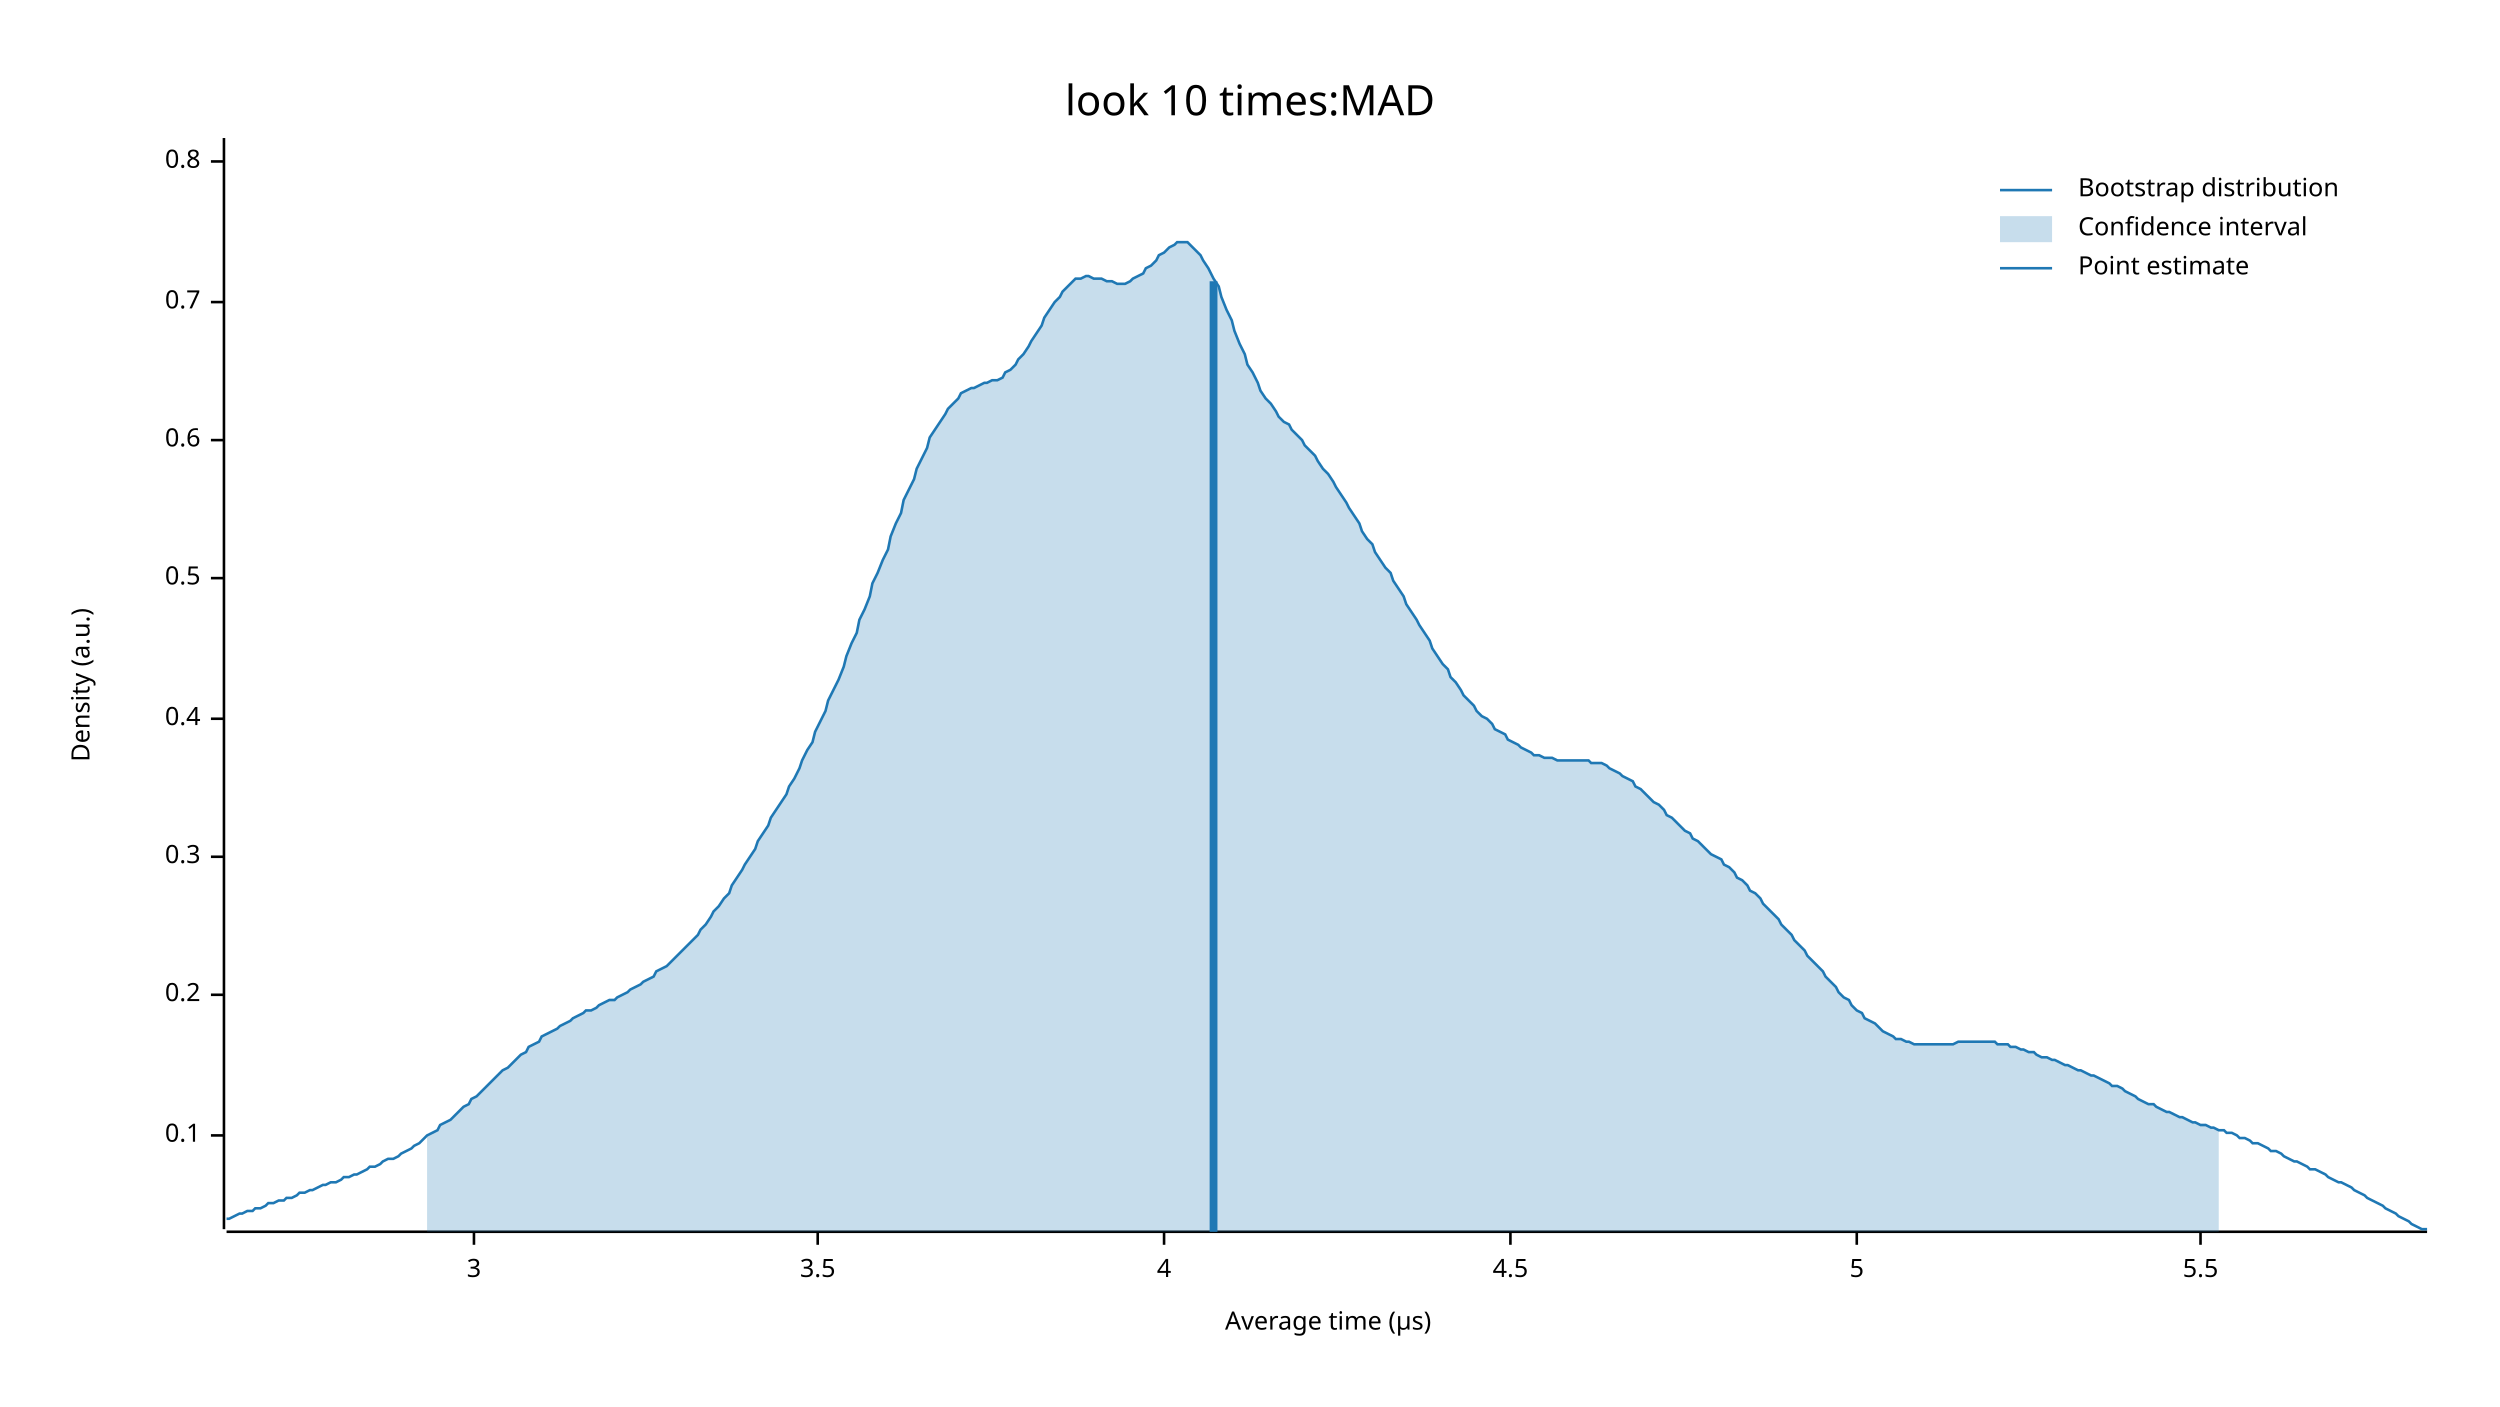
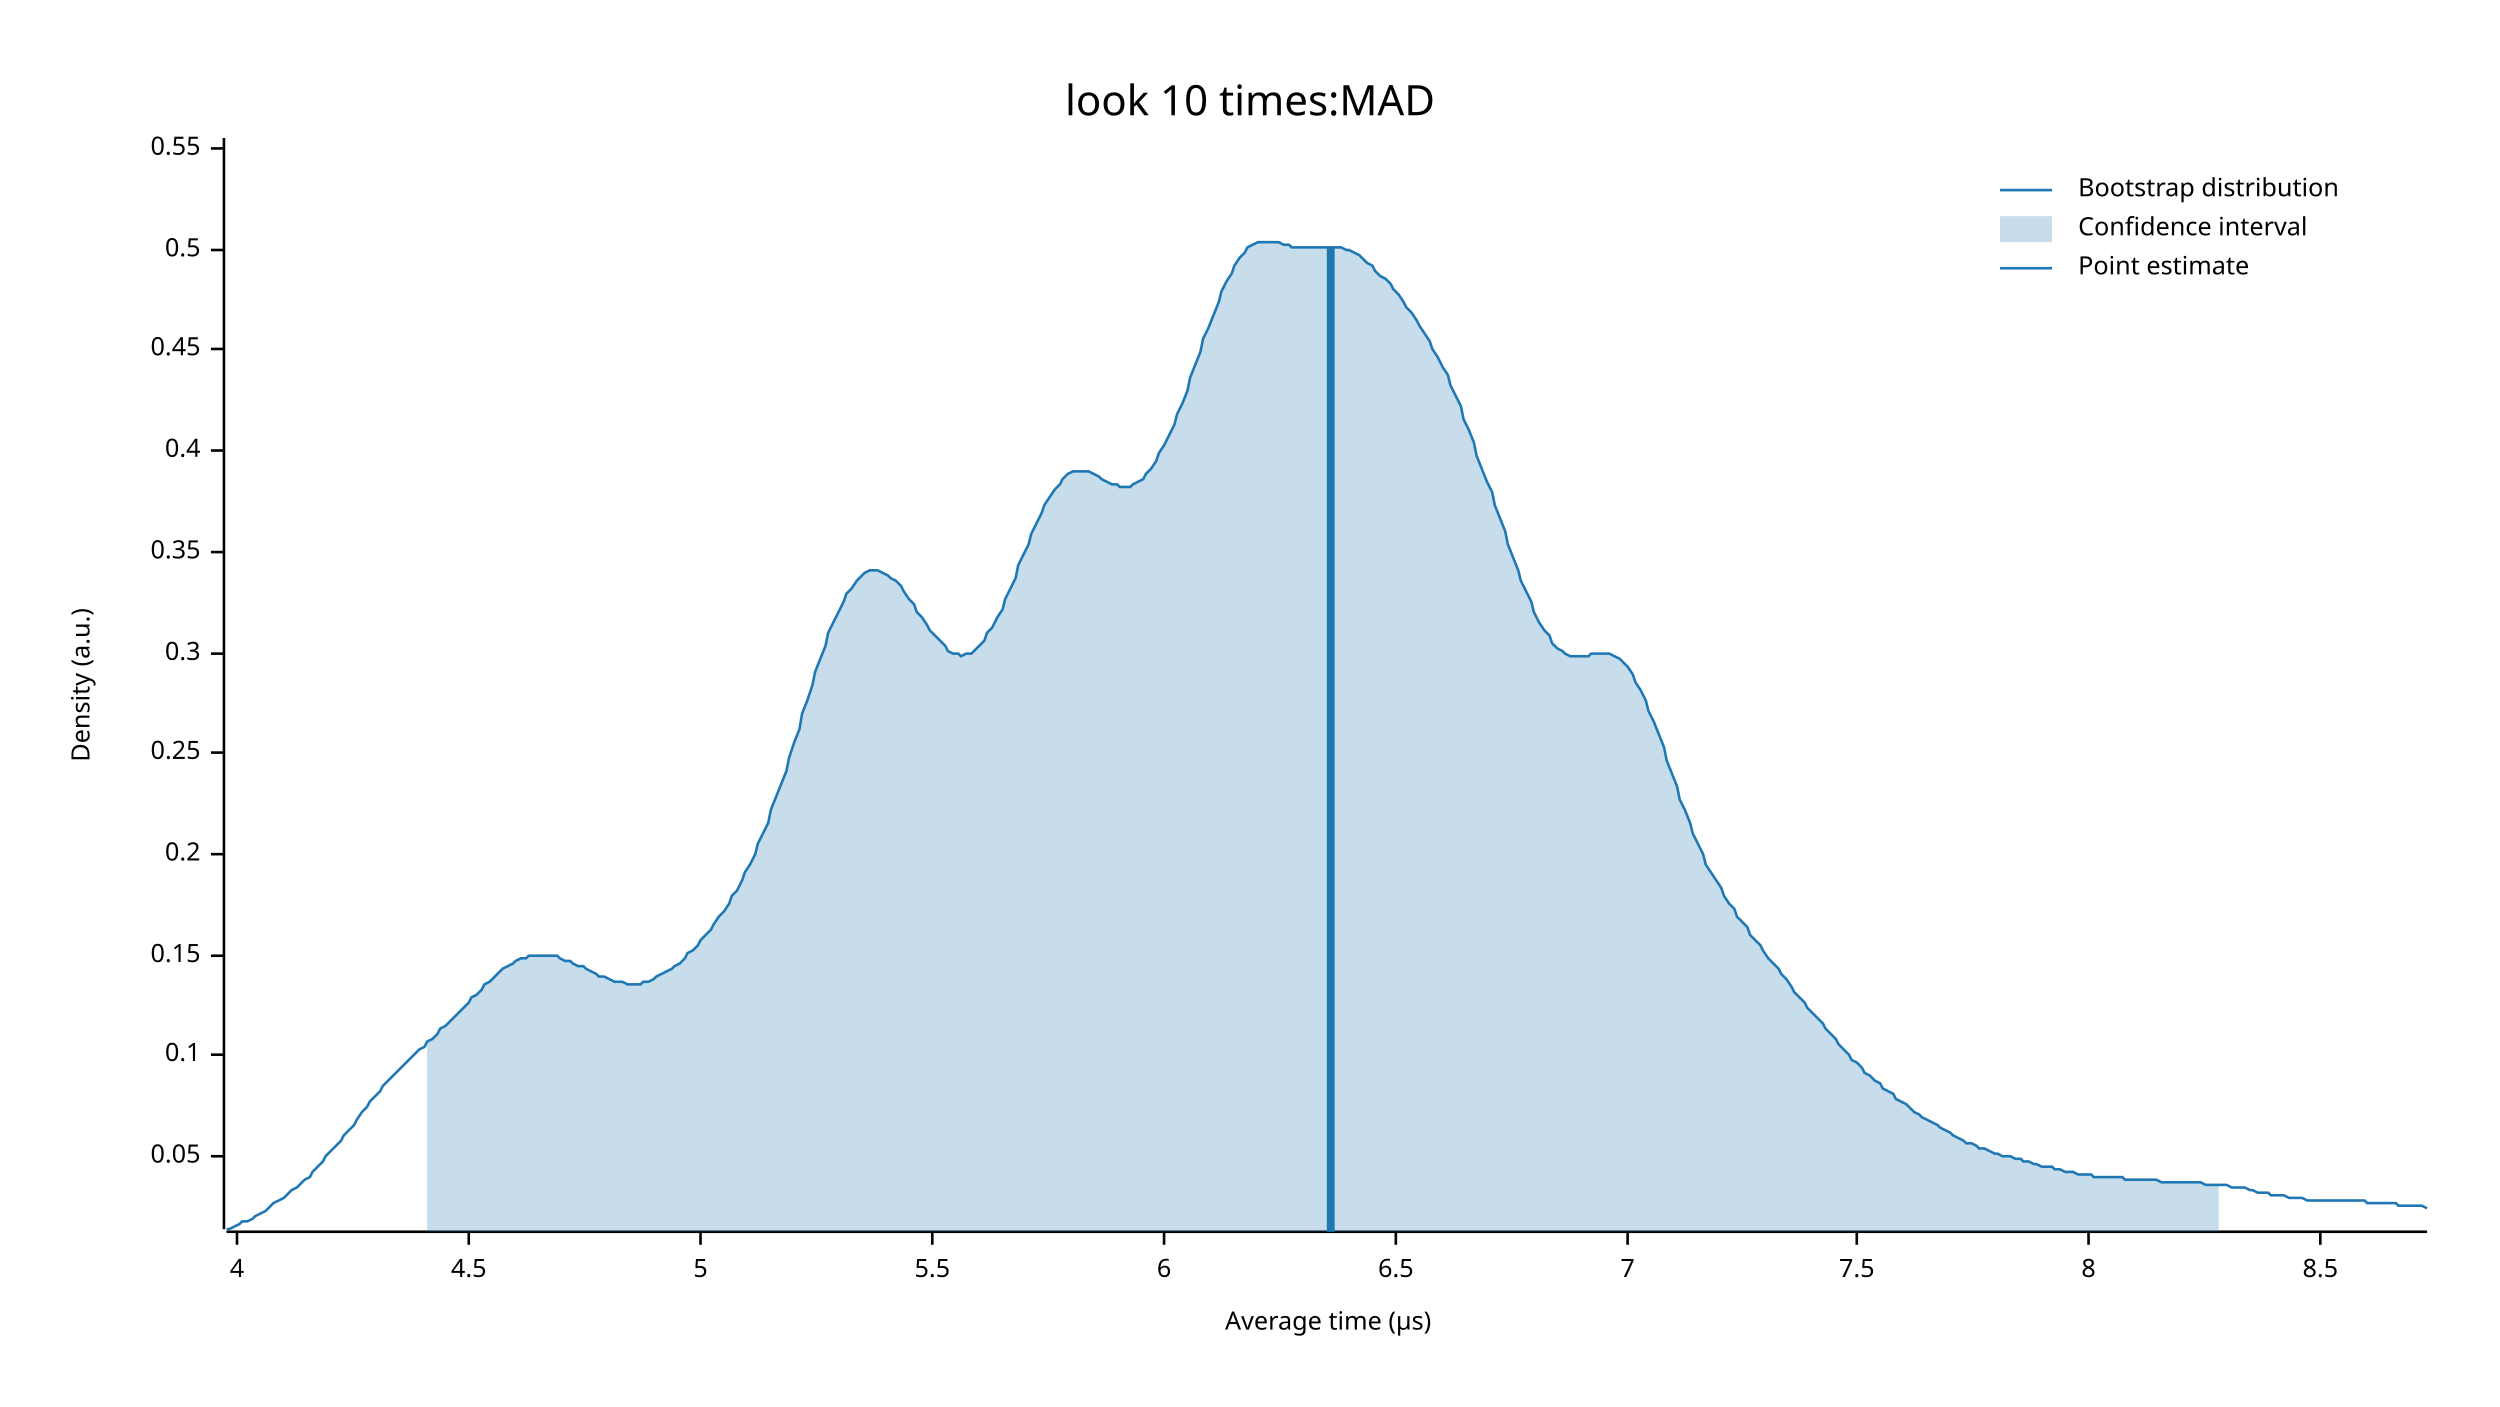
<svg xmlns="http://www.w3.org/2000/svg" width="960" height="540" viewBox="0 0 960 540">
  <text x="480" y="32" dy="0.76em" text-anchor="middle" font-family="sans-serif" font-size="16.129" opacity="1" fill="#000000">
look 10 times:MAD
</text>
  <text x="27" y="263" dy="0.76em" text-anchor="middle" font-family="sans-serif" font-size="9.677" opacity="1" fill="#000000" transform="rotate(270, 27, 263)">
Density (a.u.)
</text>
  <text x="510" y="513" dy="-0.5ex" text-anchor="middle" font-family="sans-serif" font-size="9.677" opacity="1" fill="#000000">
Average time (µs)
</text>
  <polyline fill="none" opacity="1" stroke="#000000" stroke-width="1" points="86,53 86,472 " />
-   <text x="77" y="436" dy="0.5ex" text-anchor="end" font-family="sans-serif" font-size="9.677" opacity="1" fill="#000000">
+   <text x="77" y="444" dy="0.5ex" text-anchor="end" font-family="sans-serif" font-size="9.677" opacity="1" fill="#000000">
+ 0.05
+ </text>
+   <polyline fill="none" opacity="1" stroke="#000000" stroke-width="1" points="81,444 86,444 " />
+   <text x="77" y="405" dy="0.5ex" text-anchor="end" font-family="sans-serif" font-size="9.677" opacity="1" fill="#000000">
0.1
</text>
-   <polyline fill="none" opacity="1" stroke="#000000" stroke-width="1" points="81,436 86,436 " />
-   <text x="77" y="382" dy="0.5ex" text-anchor="end" font-family="sans-serif" font-size="9.677" opacity="1" fill="#000000">
+   <polyline fill="none" opacity="1" stroke="#000000" stroke-width="1" points="81,405 86,405 " />
+   <text x="77" y="367" dy="0.5ex" text-anchor="end" font-family="sans-serif" font-size="9.677" opacity="1" fill="#000000">
+ 0.15
+ </text>
+   <polyline fill="none" opacity="1" stroke="#000000" stroke-width="1" points="81,367 86,367 " />
+   <text x="77" y="328" dy="0.5ex" text-anchor="end" font-family="sans-serif" font-size="9.677" opacity="1" fill="#000000">
0.2
</text>
-   <polyline fill="none" opacity="1" stroke="#000000" stroke-width="1" points="81,382 86,382 " />
-   <text x="77" y="329" dy="0.5ex" text-anchor="end" font-family="sans-serif" font-size="9.677" opacity="1" fill="#000000">
+   <polyline fill="none" opacity="1" stroke="#000000" stroke-width="1" points="81,328 86,328 " />
+   <text x="77" y="289" dy="0.5ex" text-anchor="end" font-family="sans-serif" font-size="9.677" opacity="1" fill="#000000">
+ 0.25
+ </text>
+   <polyline fill="none" opacity="1" stroke="#000000" stroke-width="1" points="81,289 86,289 " />
+   <text x="77" y="251" dy="0.5ex" text-anchor="end" font-family="sans-serif" font-size="9.677" opacity="1" fill="#000000">
0.3
</text>
-   <polyline fill="none" opacity="1" stroke="#000000" stroke-width="1" points="81,329 86,329 " />
-   <text x="77" y="276" dy="0.5ex" text-anchor="end" font-family="sans-serif" font-size="9.677" opacity="1" fill="#000000">
+   <polyline fill="none" opacity="1" stroke="#000000" stroke-width="1" points="81,251 86,251 " />
+   <text x="77" y="212" dy="0.5ex" text-anchor="end" font-family="sans-serif" font-size="9.677" opacity="1" fill="#000000">
+ 0.35
+ </text>
+   <polyline fill="none" opacity="1" stroke="#000000" stroke-width="1" points="81,212 86,212 " />
+   <text x="77" y="173" dy="0.5ex" text-anchor="end" font-family="sans-serif" font-size="9.677" opacity="1" fill="#000000">
0.4
</text>
-   <polyline fill="none" opacity="1" stroke="#000000" stroke-width="1" points="81,276 86,276 " />
-   <text x="77" y="222" dy="0.5ex" text-anchor="end" font-family="sans-serif" font-size="9.677" opacity="1" fill="#000000">
+   <polyline fill="none" opacity="1" stroke="#000000" stroke-width="1" points="81,173 86,173 " />
+   <text x="77" y="134" dy="0.5ex" text-anchor="end" font-family="sans-serif" font-size="9.677" opacity="1" fill="#000000">
+ 0.45
+ </text>
+   <polyline fill="none" opacity="1" stroke="#000000" stroke-width="1" points="81,134 86,134 " />
+   <text x="77" y="96" dy="0.5ex" text-anchor="end" font-family="sans-serif" font-size="9.677" opacity="1" fill="#000000">
0.5
</text>
-   <polyline fill="none" opacity="1" stroke="#000000" stroke-width="1" points="81,222 86,222 " />
-   <text x="77" y="169" dy="0.5ex" text-anchor="end" font-family="sans-serif" font-size="9.677" opacity="1" fill="#000000">
- 0.6
+   <polyline fill="none" opacity="1" stroke="#000000" stroke-width="1" points="81,96 86,96 " />
+   <text x="77" y="57" dy="0.5ex" text-anchor="end" font-family="sans-serif" font-size="9.677" opacity="1" fill="#000000">
+ 0.55
</text>
-   <polyline fill="none" opacity="1" stroke="#000000" stroke-width="1" points="81,169 86,169 " />
-   <text x="77" y="116" dy="0.5ex" text-anchor="end" font-family="sans-serif" font-size="9.677" opacity="1" fill="#000000">
- 0.7
- </text>
-   <polyline fill="none" opacity="1" stroke="#000000" stroke-width="1" points="81,116 86,116 " />
-   <text x="77" y="62" dy="0.5ex" text-anchor="end" font-family="sans-serif" font-size="9.677" opacity="1" fill="#000000">
- 0.8
- </text>
-   <polyline fill="none" opacity="1" stroke="#000000" stroke-width="1" points="81,62 86,62 " />
+   <polyline fill="none" opacity="1" stroke="#000000" stroke-width="1" points="81,57 86,57 " />
  <polyline fill="none" opacity="1" stroke="#000000" stroke-width="1" points="87,473 932,473 " />
-   <text x="182" y="483" dy="0.76em" text-anchor="middle" font-family="sans-serif" font-size="9.677" opacity="1" fill="#000000">
- 3
- </text>
-   <polyline fill="none" opacity="1" stroke="#000000" stroke-width="1" points="182,473 182,478 " />
-   <text x="314" y="483" dy="0.76em" text-anchor="middle" font-family="sans-serif" font-size="9.677" opacity="1" fill="#000000">
- 3.5
- </text>
-   <polyline fill="none" opacity="1" stroke="#000000" stroke-width="1" points="314,473 314,478 " />
-   <text x="447" y="483" dy="0.76em" text-anchor="middle" font-family="sans-serif" font-size="9.677" opacity="1" fill="#000000">
+   <text x="91" y="483" dy="0.76em" text-anchor="middle" font-family="sans-serif" font-size="9.677" opacity="1" fill="#000000">
4
</text>
-   <polyline fill="none" opacity="1" stroke="#000000" stroke-width="1" points="447,473 447,478 " />
-   <text x="580" y="483" dy="0.76em" text-anchor="middle" font-family="sans-serif" font-size="9.677" opacity="1" fill="#000000">
+   <polyline fill="none" opacity="1" stroke="#000000" stroke-width="1" points="91,473 91,478 " />
+   <text x="180" y="483" dy="0.76em" text-anchor="middle" font-family="sans-serif" font-size="9.677" opacity="1" fill="#000000">
4.5
</text>
-   <polyline fill="none" opacity="1" stroke="#000000" stroke-width="1" points="580,473 580,478 " />
-   <text x="713" y="483" dy="0.76em" text-anchor="middle" font-family="sans-serif" font-size="9.677" opacity="1" fill="#000000">
+   <polyline fill="none" opacity="1" stroke="#000000" stroke-width="1" points="180,473 180,478 " />
+   <text x="269" y="483" dy="0.76em" text-anchor="middle" font-family="sans-serif" font-size="9.677" opacity="1" fill="#000000">
5
</text>
-   <polyline fill="none" opacity="1" stroke="#000000" stroke-width="1" points="713,473 713,478 " />
-   <text x="845" y="483" dy="0.76em" text-anchor="middle" font-family="sans-serif" font-size="9.677" opacity="1" fill="#000000">
+   <polyline fill="none" opacity="1" stroke="#000000" stroke-width="1" points="269,473 269,478 " />
+   <text x="358" y="483" dy="0.76em" text-anchor="middle" font-family="sans-serif" font-size="9.677" opacity="1" fill="#000000">
5.5
</text>
-   <polyline fill="none" opacity="1" stroke="#000000" stroke-width="1" points="845,473 845,478 " />
-   <polyline fill="none" opacity="1" stroke="#1F78B4" stroke-width="1" points="87,468 88,468 90,467 92,466 93,466 95,465 97,465 98,464 100,464 102,463 103,462 105,462 107,461 109,461 110,460 112,460 114,459 115,458 117,458 119,457 120,457 122,456 124,455 125,455 127,454 129,454 131,453 132,452 134,452 136,451 137,451 139,450 141,449 142,448 144,448 146,447 147,446 149,445 151,445 153,444 154,443 156,442 158,441 159,440 161,439 163,437 164,436 166,435 168,434 169,432 171,431 173,430 175,428 176,427 178,425 180,424 181,422 183,421 185,419 186,418 188,416 190,414 191,413 193,411 195,410 197,408 198,407 200,405 202,404 203,402 205,401 207,400 208,398 210,397 212,396 214,395 215,394 217,393 219,392 220,391 222,390 224,389 225,388 227,388 229,387 230,386 232,385 234,384 236,384 237,383 239,382 241,381 242,380 244,379 246,378 247,377 249,376 251,375 252,373 254,372 256,371 258,369 259,368 261,366 263,364 264,363 266,361 268,359 269,357 271,355 273,352 274,350 276,348 278,345 280,343 281,340 283,337 285,334 286,332 288,329 290,326 291,323 293,320 295,317 296,314 298,311 300,308 302,305 303,302 305,299 307,295 308,292 310,288 312,285 313,281 315,277 317,273 318,269 320,265 322,261 324,256 325,252 327,247 329,243 330,238 332,234 334,229 335,224 337,220 339,215 341,211 342,206 344,201 346,197 347,192 349,188 351,184 352,180 354,176 356,172 357,168 359,165 361,162 363,159 364,157 366,155 368,153 369,151 371,150 373,149 374,149 376,148 378,147 379,147 381,146 383,146 385,145 386,143 388,142 390,140 391,138 393,136 395,133 396,131 398,128 400,125 401,122 403,119 405,116 407,114 408,112 410,110 412,108 413,107 415,107 417,106 418,106 420,107 422,107 423,107 425,108 427,108 429,109 430,109 432,109 434,108 435,107 437,106 439,105 440,103 442,102 444,100 445,98 447,97 449,95 451,94 452,93 454,93 456,93 457,94 459,96 461,98 462,100 464,103 466,107 468,110 469,114 471,119 473,123 474,127 476,132 478,136 479,140 481,143 483,147 484,150 486,153 488,155 490,158 491,160 493,162 495,163 496,165 498,167 500,169 501,171 503,173 505,175 506,177 508,180 510,182 512,185 513,187 515,190 517,193 518,195 520,198 522,201 523,204 525,207 527,209 528,212 530,215 532,218 534,220 535,223 537,226 539,229 540,232 542,235 544,238 545,240 547,243 549,246 550,249 552,252 554,255 556,257 557,260 559,262 561,265 562,267 564,269 566,271 567,273 569,275 571,276 573,278 574,280 576,281 578,282 579,284 581,285 583,286 584,287 586,288 588,289 589,290 591,290 593,291 595,291 596,291 598,292 600,292 601,292 603,292 605,292 606,292 608,292 610,292 611,293 613,293 615,293 617,294 618,295 620,296 622,297 623,298 625,299 627,300 628,302 630,303 632,305 633,306 635,308 637,309 639,311 640,313 642,314 644,316 645,317 647,319 649,320 650,322 652,323 654,325 655,326 657,328 659,329 661,330 662,332 664,333 666,335 667,337 669,338 671,340 672,342 674,343 676,345 677,347 679,349 681,351 683,353 684,355 686,357 688,359 689,361 691,363 693,365 694,367 696,369 698,371 700,373 701,375 703,377 705,379 706,381 708,383 710,384 711,386 713,388 715,389 716,391 718,392 720,393 722,395 723,396 725,397 727,398 728,399 730,399 732,400 733,400 735,401 737,401 738,401 740,401 742,401 744,401 745,401 747,401 749,401 750,401 752,400 754,400 755,400 757,400 759,400 760,400 762,400 764,400 766,400 767,401 769,401 771,401 772,402 774,402 776,403 777,403 779,404 781,404 782,405 784,406 786,406 788,407 789,407 791,408 793,409 794,409 796,410 798,411 799,411 801,412 803,413 804,413 806,414 808,415 810,416 811,417 813,417 815,418 816,419 818,420 820,421 821,422 823,423 825,424 827,424 828,425 830,426 832,427 833,427 835,428 837,429 838,429 840,430 842,431 843,431 845,432 847,432 849,433 850,433 852,434 854,434 855,435 857,435 859,436 860,437 862,437 864,438 865,439 867,439 869,440 871,441 872,442 874,442 876,443 877,444 879,445 881,446 882,446 884,447 886,448 887,449 889,449 891,450 893,451 894,452 896,453 898,454 899,454 901,455 903,456 904,457 906,458 908,459 909,460 911,461 913,462 915,463 916,464 918,465 920,466 921,467 923,468 925,469 926,470 928,471 930,472 932,472 " />
-   <polygon opacity="0.25" fill="#1F78B4" points="164,436 166,435 168,434 169,432 171,431 173,430 175,428 176,427 178,425 180,424 181,422 183,421 185,419 186,418 188,416 190,414 191,413 193,411 195,410 197,408 198,407 200,405 202,404 203,402 205,401 207,400 208,398 210,397 212,396 214,395 215,394 217,393 219,392 220,391 222,390 224,389 225,388 227,388 229,387 230,386 232,385 234,384 236,384 237,383 239,382 241,381 242,380 244,379 246,378 247,377 249,376 251,375 252,373 254,372 256,371 258,369 259,368 261,366 263,364 264,363 266,361 268,359 269,357 271,355 273,352 274,350 276,348 278,345 280,343 281,340 283,337 285,334 286,332 288,329 290,326 291,323 293,320 295,317 296,314 298,311 300,308 302,305 303,302 305,299 307,295 308,292 310,288 312,285 313,281 315,277 317,273 318,269 320,265 322,261 324,256 325,252 327,247 329,243 330,238 332,234 334,229 335,224 337,220 339,215 341,211 342,206 344,201 346,197 347,192 349,188 351,184 352,180 354,176 356,172 357,168 359,165 361,162 363,159 364,157 366,155 368,153 369,151 371,150 373,149 374,149 376,148 378,147 379,147 381,146 383,146 385,145 386,143 388,142 390,140 391,138 393,136 395,133 396,131 398,128 400,125 401,122 403,119 405,116 407,114 408,112 410,110 412,108 413,107 415,107 417,106 418,106 420,107 422,107 423,107 425,108 427,108 429,109 430,109 432,109 434,108 435,107 437,106 439,105 440,103 442,102 444,100 445,98 447,97 449,95 451,94 452,93 454,93 456,93 457,94 459,96 461,98 462,100 464,103 466,107 468,110 469,114 471,119 473,123 474,127 476,132 478,136 479,140 481,143 483,147 484,150 486,153 488,155 490,158 491,160 493,162 495,163 496,165 498,167 500,169 501,171 503,173 505,175 506,177 508,180 510,182 512,185 513,187 515,190 517,193 518,195 520,198 522,201 523,204 525,207 527,209 528,212 530,215 532,218 534,220 535,223 537,226 539,229 540,232 542,235 544,238 545,240 547,243 549,246 550,249 552,252 554,255 556,257 557,260 559,262 561,265 562,267 564,269 566,271 567,273 569,275 571,276 573,278 574,280 576,281 578,282 579,284 581,285 583,286 584,287 586,288 588,289 589,290 591,290 593,291 595,291 596,291 598,292 600,292 601,292 603,292 605,292 606,292 608,292 610,292 611,293 613,293 615,293 617,294 618,295 620,296 622,297 623,298 625,299 627,300 628,302 630,303 632,305 633,306 635,308 637,309 639,311 640,313 642,314 644,316 645,317 647,319 649,320 650,322 652,323 654,325 655,326 657,328 659,329 661,330 662,332 664,333 666,335 667,337 669,338 671,340 672,342 674,343 676,345 677,347 679,349 681,351 683,353 684,355 686,357 688,359 689,361 691,363 693,365 694,367 696,369 698,371 700,373 701,375 703,377 705,379 706,381 708,383 710,384 711,386 713,388 715,389 716,391 718,392 720,393 722,395 723,396 725,397 727,398 728,399 730,399 732,400 733,400 735,401 737,401 738,401 740,401 742,401 744,401 745,401 747,401 749,401 750,401 752,400 754,400 755,400 757,400 759,400 760,400 762,400 764,400 766,400 767,401 769,401 771,401 772,402 774,402 776,403 777,403 779,404 781,404 782,405 784,406 786,406 788,407 789,407 791,408 793,409 794,409 796,410 798,411 799,411 801,412 803,413 804,413 806,414 808,415 810,416 811,417 813,417 815,418 816,419 818,420 820,421 821,422 823,423 825,424 827,424 828,425 830,426 832,427 833,427 835,428 837,429 838,429 840,430 842,431 843,431 845,432 847,432 849,433 850,433 852,434 852,473 164,473 " />
-   <polyline fill="none" opacity="1" stroke="#1F78B4" stroke-width="3" points="466,473 466,108 " />
+   <polyline fill="none" opacity="1" stroke="#000000" stroke-width="1" points="358,473 358,478 " />
+   <text x="447" y="483" dy="0.76em" text-anchor="middle" font-family="sans-serif" font-size="9.677" opacity="1" fill="#000000">
+ 6
+ </text>
+   <polyline fill="none" opacity="1" stroke="#000000" stroke-width="1" points="447,473 447,478 " />
+   <text x="536" y="483" dy="0.76em" text-anchor="middle" font-family="sans-serif" font-size="9.677" opacity="1" fill="#000000">
+ 6.5
+ </text>
+   <polyline fill="none" opacity="1" stroke="#000000" stroke-width="1" points="536,473 536,478 " />
+   <text x="625" y="483" dy="0.76em" text-anchor="middle" font-family="sans-serif" font-size="9.677" opacity="1" fill="#000000">
+ 7
+ </text>
+   <polyline fill="none" opacity="1" stroke="#000000" stroke-width="1" points="625,473 625,478 " />
+   <text x="713" y="483" dy="0.76em" text-anchor="middle" font-family="sans-serif" font-size="9.677" opacity="1" fill="#000000">
+ 7.5
+ </text>
+   <polyline fill="none" opacity="1" stroke="#000000" stroke-width="1" points="713,473 713,478 " />
+   <text x="802" y="483" dy="0.76em" text-anchor="middle" font-family="sans-serif" font-size="9.677" opacity="1" fill="#000000">
+ 8
+ </text>
+   <polyline fill="none" opacity="1" stroke="#000000" stroke-width="1" points="802,473 802,478 " />
+   <text x="891" y="483" dy="0.76em" text-anchor="middle" font-family="sans-serif" font-size="9.677" opacity="1" fill="#000000">
+ 8.5
+ </text>
+   <polyline fill="none" opacity="1" stroke="#000000" stroke-width="1" points="891,473 891,478 " />
+   <polyline fill="none" opacity="1" stroke="#1F78B4" stroke-width="1" points="87,472 88,472 90,471 92,470 93,469 95,469 97,468 98,467 100,466 102,465 103,464 105,462 107,461 109,460 110,459 112,457 114,456 115,455 117,453 119,452 120,450 122,448 124,446 125,444 127,442 129,440 131,438 132,436 134,434 136,432 137,430 139,427 141,425 142,423 144,421 146,419 147,417 149,415 151,413 153,411 154,410 156,408 158,406 159,405 161,403 163,402 164,400 166,399 168,397 169,395 171,394 173,392 175,390 176,389 178,387 180,385 181,383 183,382 185,380 186,378 188,377 190,375 191,374 193,372 195,371 197,370 198,369 200,368 202,368 203,367 205,367 207,367 208,367 210,367 212,367 214,367 215,368 217,369 219,369 220,370 222,371 224,371 225,372 227,373 229,374 230,375 232,375 234,376 236,377 237,377 239,377 241,378 242,378 244,378 246,378 247,377 249,377 251,376 252,375 254,374 256,373 258,372 259,371 261,370 263,368 264,366 266,365 268,363 269,361 271,359 273,357 274,355 276,352 278,350 280,347 281,344 283,342 285,338 286,335 288,332 290,328 291,324 293,320 295,316 296,311 298,306 300,301 302,296 303,291 305,285 307,280 308,274 310,269 312,263 313,258 315,253 317,248 318,243 320,239 322,235 324,231 325,228 327,226 329,223 330,222 332,220 334,219 335,219 337,219 339,220 341,221 342,222 344,223 346,225 347,227 349,230 351,232 352,235 354,237 356,240 357,242 359,244 361,246 363,248 364,250 366,251 368,251 369,252 371,251 373,251 374,250 376,248 378,246 379,243 381,241 383,237 385,234 386,230 388,226 390,222 391,217 393,213 395,209 396,205 398,201 400,197 401,194 403,191 405,188 407,186 408,184 410,182 412,181 413,181 415,181 417,181 418,181 420,182 422,183 423,184 425,185 427,186 429,186 430,187 432,187 434,187 435,186 437,185 439,184 440,182 442,180 444,177 445,174 447,171 449,167 451,163 452,159 454,155 456,150 457,145 459,140 461,135 462,130 464,126 466,121 468,116 469,112 471,108 473,105 474,102 476,99 478,97 479,95 481,94 483,93 484,93 486,93 488,93 490,93 491,93 493,94 495,94 496,95 498,95 500,95 501,95 503,95 505,95 506,95 508,95 510,95 512,95 513,95 515,95 517,96 518,96 520,97 522,98 523,99 525,101 527,102 528,104 530,106 532,107 534,109 535,111 537,113 539,116 540,118 542,120 544,123 545,125 547,128 549,131 550,134 552,137 554,141 556,144 557,148 559,152 561,156 562,161 564,165 566,170 567,175 569,180 571,185 573,189 574,194 576,199 578,204 579,209 581,214 583,219 584,223 586,227 588,231 589,235 591,239 593,242 595,244 596,247 598,249 600,250 601,251 603,252 605,252 606,252 608,252 610,252 611,251 613,251 615,251 617,251 618,251 620,252 622,253 623,254 625,256 627,259 628,262 630,265 632,269 633,273 635,277 637,282 639,287 640,292 642,297 644,302 645,307 647,311 649,316 650,320 652,324 654,328 655,332 657,335 659,338 661,341 662,344 664,347 666,349 667,352 669,354 671,356 672,359 674,361 676,363 677,365 679,368 681,370 683,372 684,374 686,376 688,379 689,381 691,383 693,385 694,387 696,389 698,391 700,393 701,395 703,397 705,399 706,401 708,403 710,405 711,407 713,408 715,410 716,412 718,413 720,415 722,416 723,418 725,419 727,420 728,422 730,423 732,424 733,425 735,427 737,428 738,429 740,430 742,431 744,432 745,433 747,434 749,435 750,436 752,437 754,438 755,439 757,439 759,440 760,441 762,441 764,442 766,443 767,443 769,444 771,444 772,444 774,445 776,445 777,446 779,446 781,447 782,447 784,448 786,448 788,448 789,449 791,449 793,450 794,450 796,450 798,451 799,451 801,451 803,451 804,452 806,452 808,452 810,452 811,452 813,452 815,452 816,453 818,453 820,453 821,453 823,453 825,453 827,453 828,453 830,454 832,454 833,454 835,454 837,454 838,454 840,454 842,454 843,454 845,454 847,455 849,455 850,455 852,455 854,455 855,455 857,456 859,456 860,456 862,456 864,457 865,457 867,458 869,458 871,458 872,459 874,459 876,459 877,459 879,460 881,460 882,460 884,460 886,461 887,461 889,461 891,461 893,461 894,461 896,461 898,461 899,461 901,461 903,461 904,461 906,461 908,461 909,462 911,462 913,462 915,462 916,462 918,462 920,462 921,463 923,463 925,463 926,463 928,463 930,463 932,464 " />
+   <polygon opacity="0.25" fill="#1F78B4" points="164,400 166,399 168,397 169,395 171,394 173,392 175,390 176,389 178,387 180,385 181,383 183,382 185,380 186,378 188,377 190,375 191,374 193,372 195,371 197,370 198,369 200,368 202,368 203,367 205,367 207,367 208,367 210,367 212,367 214,367 215,368 217,369 219,369 220,370 222,371 224,371 225,372 227,373 229,374 230,375 232,375 234,376 236,377 237,377 239,377 241,378 242,378 244,378 246,378 247,377 249,377 251,376 252,375 254,374 256,373 258,372 259,371 261,370 263,368 264,366 266,365 268,363 269,361 271,359 273,357 274,355 276,352 278,350 280,347 281,344 283,342 285,338 286,335 288,332 290,328 291,324 293,320 295,316 296,311 298,306 300,301 302,296 303,291 305,285 307,280 308,274 310,269 312,263 313,258 315,253 317,248 318,243 320,239 322,235 324,231 325,228 327,226 329,223 330,222 332,220 334,219 335,219 337,219 339,220 341,221 342,222 344,223 346,225 347,227 349,230 351,232 352,235 354,237 356,240 357,242 359,244 361,246 363,248 364,250 366,251 368,251 369,252 371,251 373,251 374,250 376,248 378,246 379,243 381,241 383,237 385,234 386,230 388,226 390,222 391,217 393,213 395,209 396,205 398,201 400,197 401,194 403,191 405,188 407,186 408,184 410,182 412,181 413,181 415,181 417,181 418,181 420,182 422,183 423,184 425,185 427,186 429,186 430,187 432,187 434,187 435,186 437,185 439,184 440,182 442,180 444,177 445,174 447,171 449,167 451,163 452,159 454,155 456,150 457,145 459,140 461,135 462,130 464,126 466,121 468,116 469,112 471,108 473,105 474,102 476,99 478,97 479,95 481,94 483,93 484,93 486,93 488,93 490,93 491,93 493,94 495,94 496,95 498,95 500,95 501,95 503,95 505,95 506,95 508,95 510,95 512,95 513,95 515,95 517,96 518,96 520,97 522,98 523,99 525,101 527,102 528,104 530,106 532,107 534,109 535,111 537,113 539,116 540,118 542,120 544,123 545,125 547,128 549,131 550,134 552,137 554,141 556,144 557,148 559,152 561,156 562,161 564,165 566,170 567,175 569,180 571,185 573,189 574,194 576,199 578,204 579,209 581,214 583,219 584,223 586,227 588,231 589,235 591,239 593,242 595,244 596,247 598,249 600,250 601,251 603,252 605,252 606,252 608,252 610,252 611,251 613,251 615,251 617,251 618,251 620,252 622,253 623,254 625,256 627,259 628,262 630,265 632,269 633,273 635,277 637,282 639,287 640,292 642,297 644,302 645,307 647,311 649,316 650,320 652,324 654,328 655,332 657,335 659,338 661,341 662,344 664,347 666,349 667,352 669,354 671,356 672,359 674,361 676,363 677,365 679,368 681,370 683,372 684,374 686,376 688,379 689,381 691,383 693,385 694,387 696,389 698,391 700,393 701,395 703,397 705,399 706,401 708,403 710,405 711,407 713,408 715,410 716,412 718,413 720,415 722,416 723,418 725,419 727,420 728,422 730,423 732,424 733,425 735,427 737,428 738,429 740,430 742,431 744,432 745,433 747,434 749,435 750,436 752,437 754,438 755,439 757,439 759,440 760,441 762,441 764,442 766,443 767,443 769,444 771,444 772,444 774,445 776,445 777,446 779,446 781,447 782,447 784,448 786,448 788,448 789,449 791,449 793,450 794,450 796,450 798,451 799,451 801,451 803,451 804,452 806,452 808,452 810,452 811,452 813,452 815,452 816,453 818,453 820,453 821,453 823,453 825,453 827,453 828,453 830,454 832,454 833,454 835,454 837,454 838,454 840,454 842,454 843,454 845,454 847,455 849,455 850,455 852,455 852,473 164,473 " />
+   <polyline fill="none" opacity="1" stroke="#1F78B4" stroke-width="3" points="511,473 511,95 " />
  <text x="798" y="68" dy="0.76em" text-anchor="start" font-family="sans-serif" font-size="9.677" opacity="1" fill="#000000">
Bootstrap distribution
</text>
  <text x="798" y="83" dy="0.76em" text-anchor="start" font-family="sans-serif" font-size="9.677" opacity="1" fill="#000000">
Confidence interval
</text>
  <text x="798" y="98" dy="0.76em" text-anchor="start" font-family="sans-serif" font-size="9.677" opacity="1" fill="#000000">
Point estimate
</text>
  <polyline fill="none" opacity="1" stroke="#1F78B4" stroke-width="1" points="768,73 788,73 " />
  <rect x="768" y="83" width="20" height="10" opacity="0.25" fill="#1F78B4" stroke="none" />
  <polyline fill="none" opacity="1" stroke="#1F78B4" stroke-width="1" points="768,103 788,103 " />
</svg>
